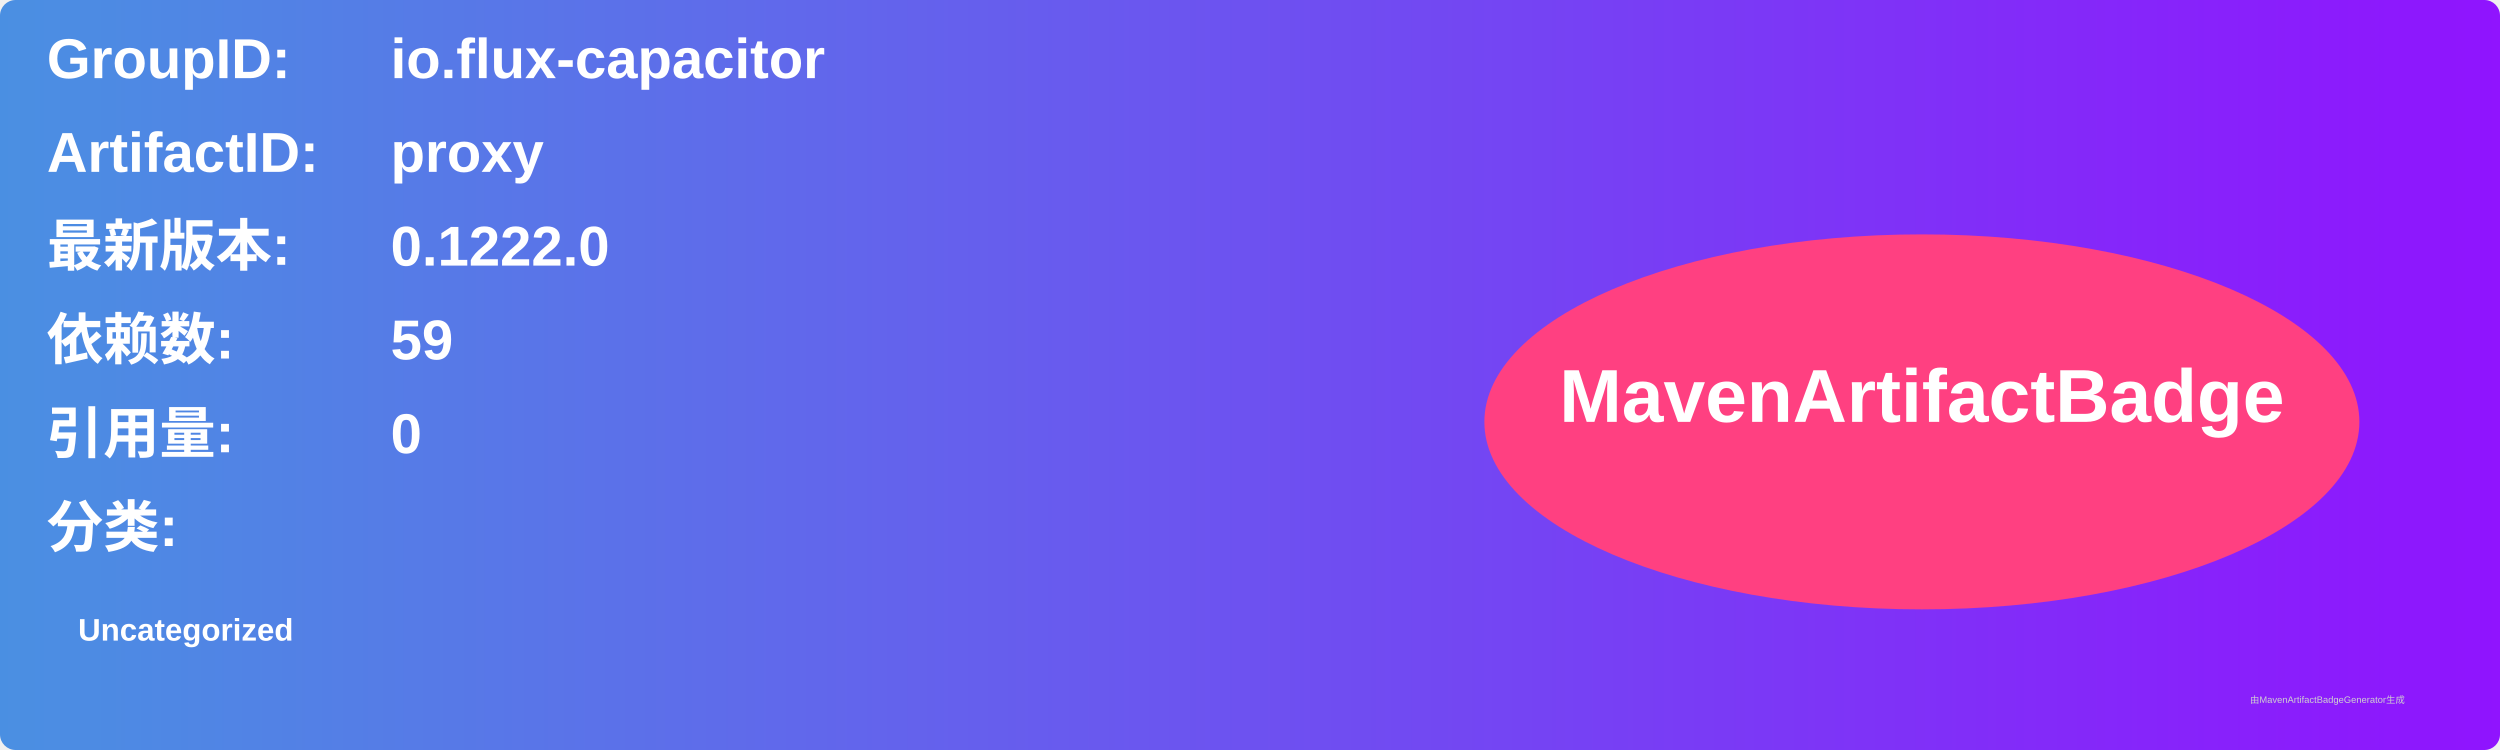
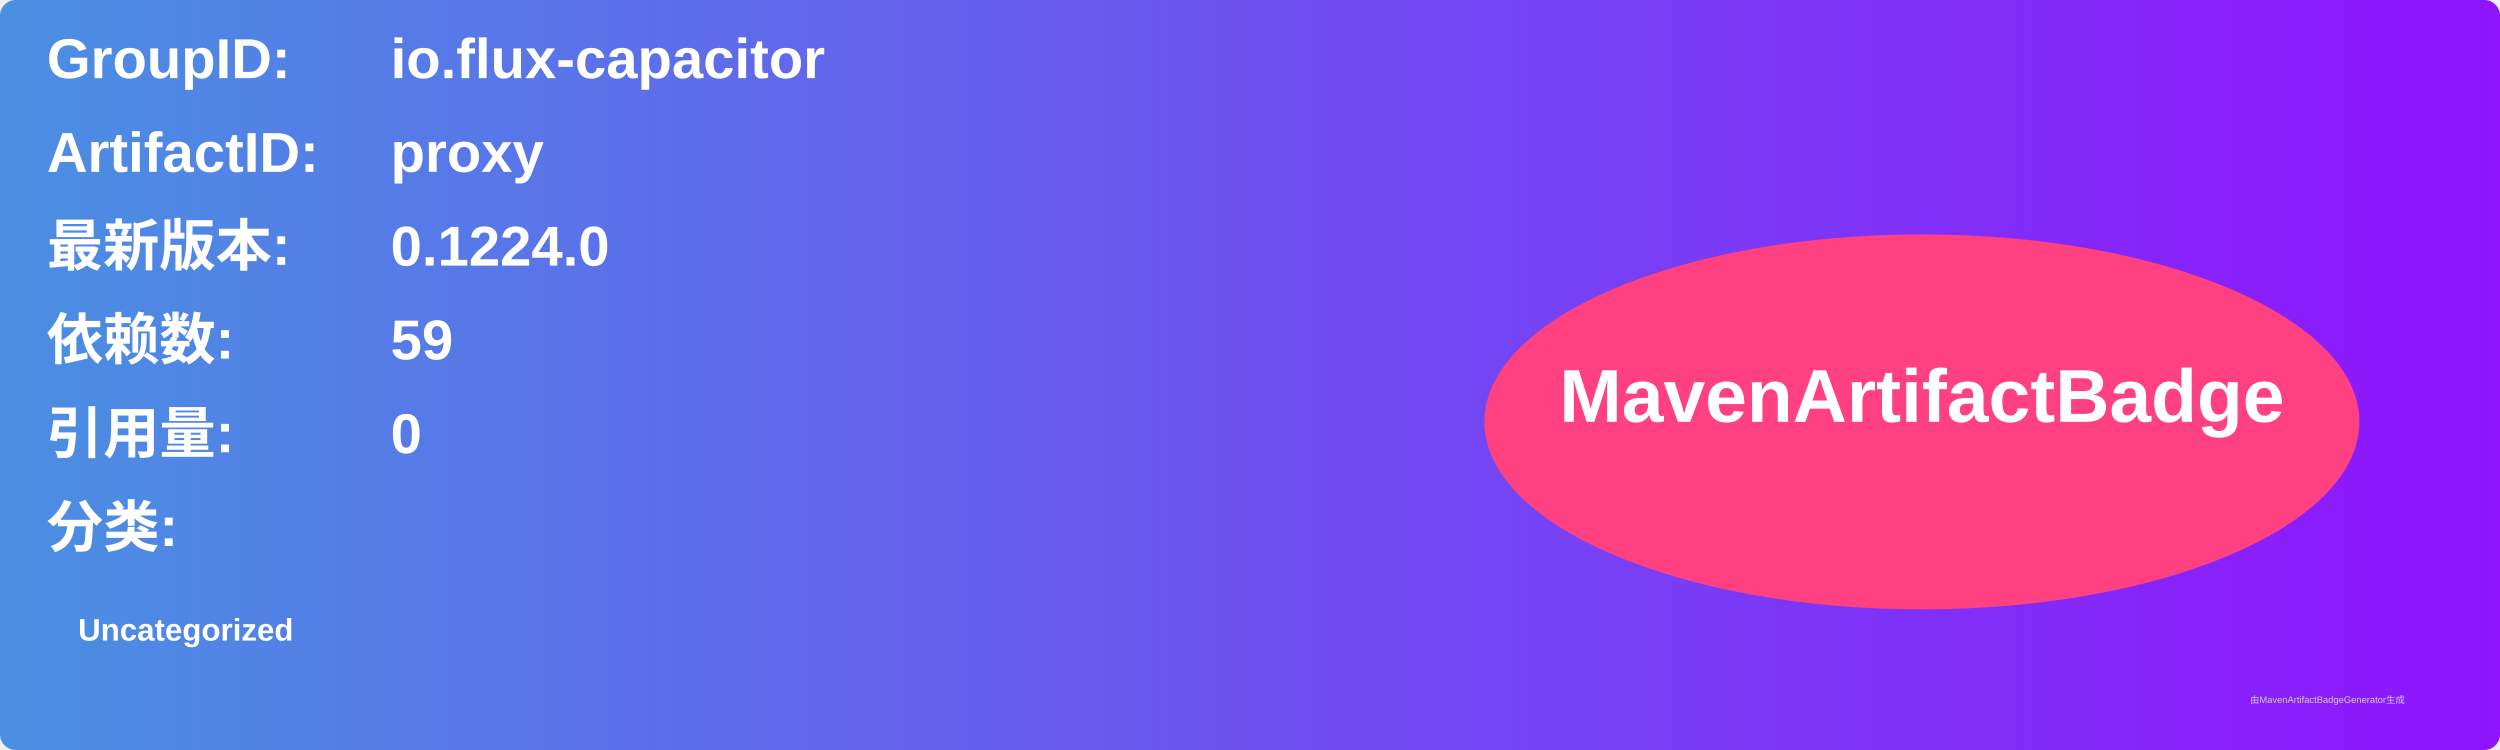
<svg xmlns="http://www.w3.org/2000/svg" width="800" height="240" viewBox="0 0 800 240">
  <linearGradient id="grad" x1="0%" y1="0%" x2="100%" y2="0%">
    <stop offset="0%" stop-color="#4a90e2" />
    <stop offset="100%" stop-color="#9013fe" />
  </linearGradient>
  <rect width="100%" height="100%" rx="5" ry="5" fill="url(#grad)" />
  <g transform="translate(15, 15)">
    <text x="0" y="10" font-family="Arial" font-size="18" fill="white" font-weight="bold" width="260">GroupID:</text>
    <text x="110" y="10" font-family="Arial" font-size="18" fill="white" font-weight="bold" width="460">io.flux-capacitor</text>
    <text x="0" y="40" font-family="Arial" font-size="18" fill="white" font-weight="bold" width="260">ArtifactID:</text>
    <text x="110" y="40" font-family="Arial" font-size="18" fill="white" font-weight="bold" width="460">proxy</text>
    <text x="0" y="70" font-family="Arial" font-size="18" fill="white" font-weight="bold">最新版本:</text>
    <text x="110" y="70" font-family="Arial" font-size="18" fill="white" font-weight="bold">
-       <tspan font-weight="bold">0.1222.0</tspan>
+       <tspan font-weight="bold">0.1224.0</tspan>
    </text>
    <text x="0" y="100" font-family="Arial" font-size="18" fill="white" font-weight="bold">依赖数: </text>
    <text x="110" y="100" font-family="Arial" font-size="18" fill="white">
      <tspan font-weight="bold">59</tspan>
    </text>
    <text x="0" y="130" font-family="Arial" font-size="18" fill="white" font-weight="bold">引用量: </text>
    <text x="110" y="130" font-family="Arial" font-size="18" fill="white">
      <tspan font-weight="bold">0</tspan>
    </text>
    <text x="0" y="160" font-family="Arial" font-size="18" fill="white" font-weight="bold">分类:</text>
    <text x="10" y="190" font-family="Arial" font-size="10" fill="white">
      <tspan font-weight="bold">Uncategorized</tspan>
    </text>
    <ellipse cx="600" cy="120" rx="140" ry="60" fill="#ff4081" />
    <text x="600" y="120" text-anchor="middle" font-family="Arial" font-size="24" fill="white" font-weight="bold">MavenArtifactBadge</text>
  </g>
  <text x="720" y="225" font-family="Arial" font-size="3" fill="#d0d0d0">由MavenArtifactBadgeGenerator生成</text>
</svg>
